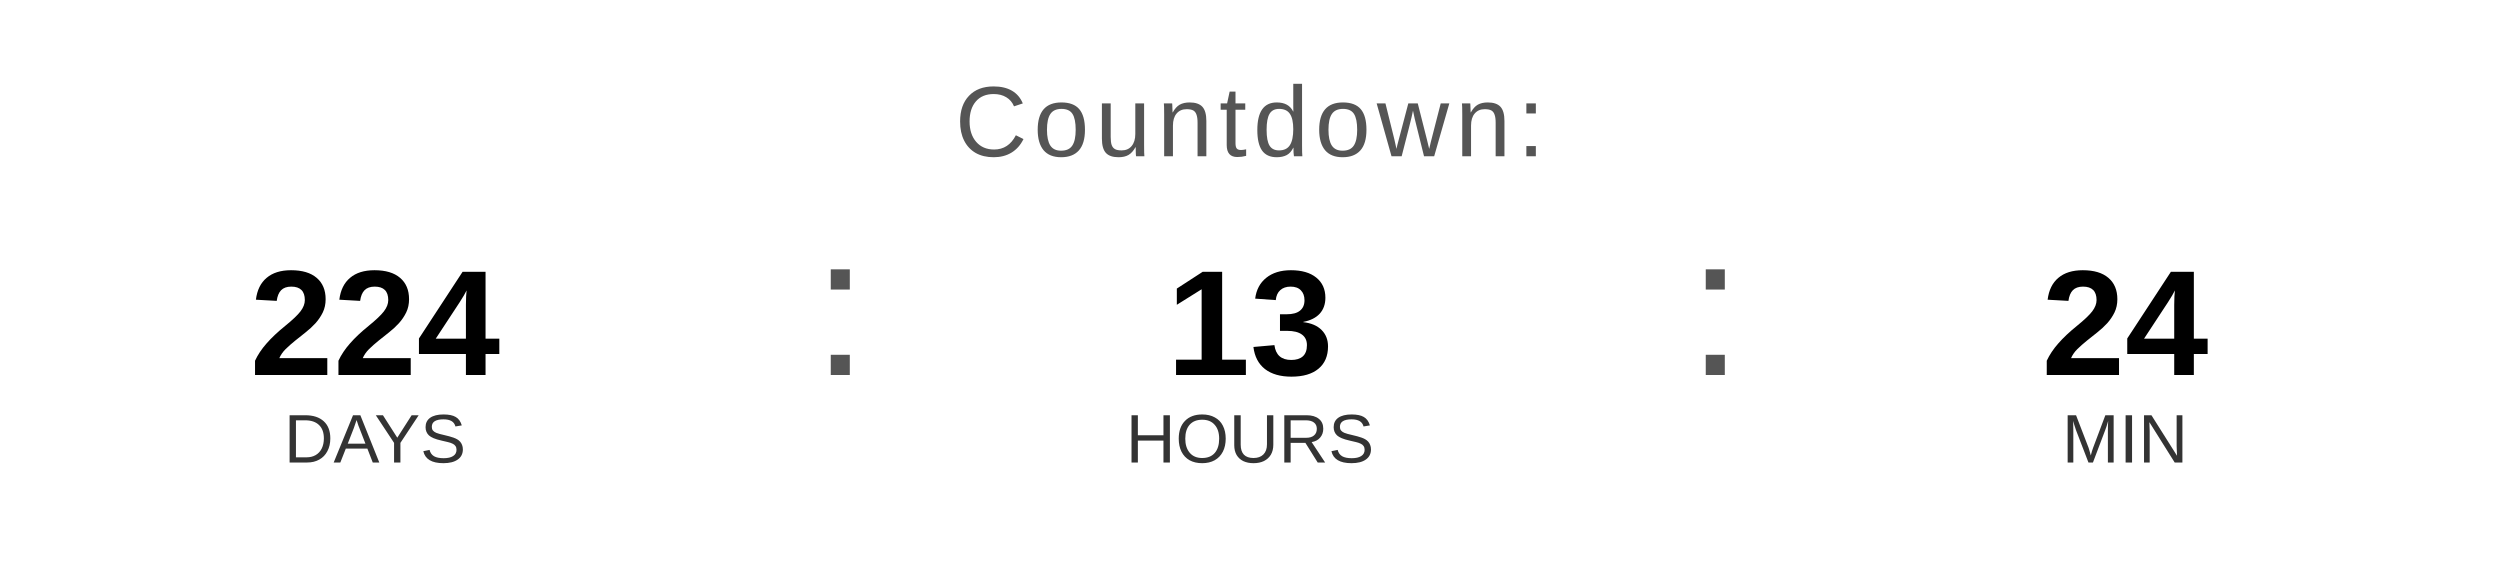
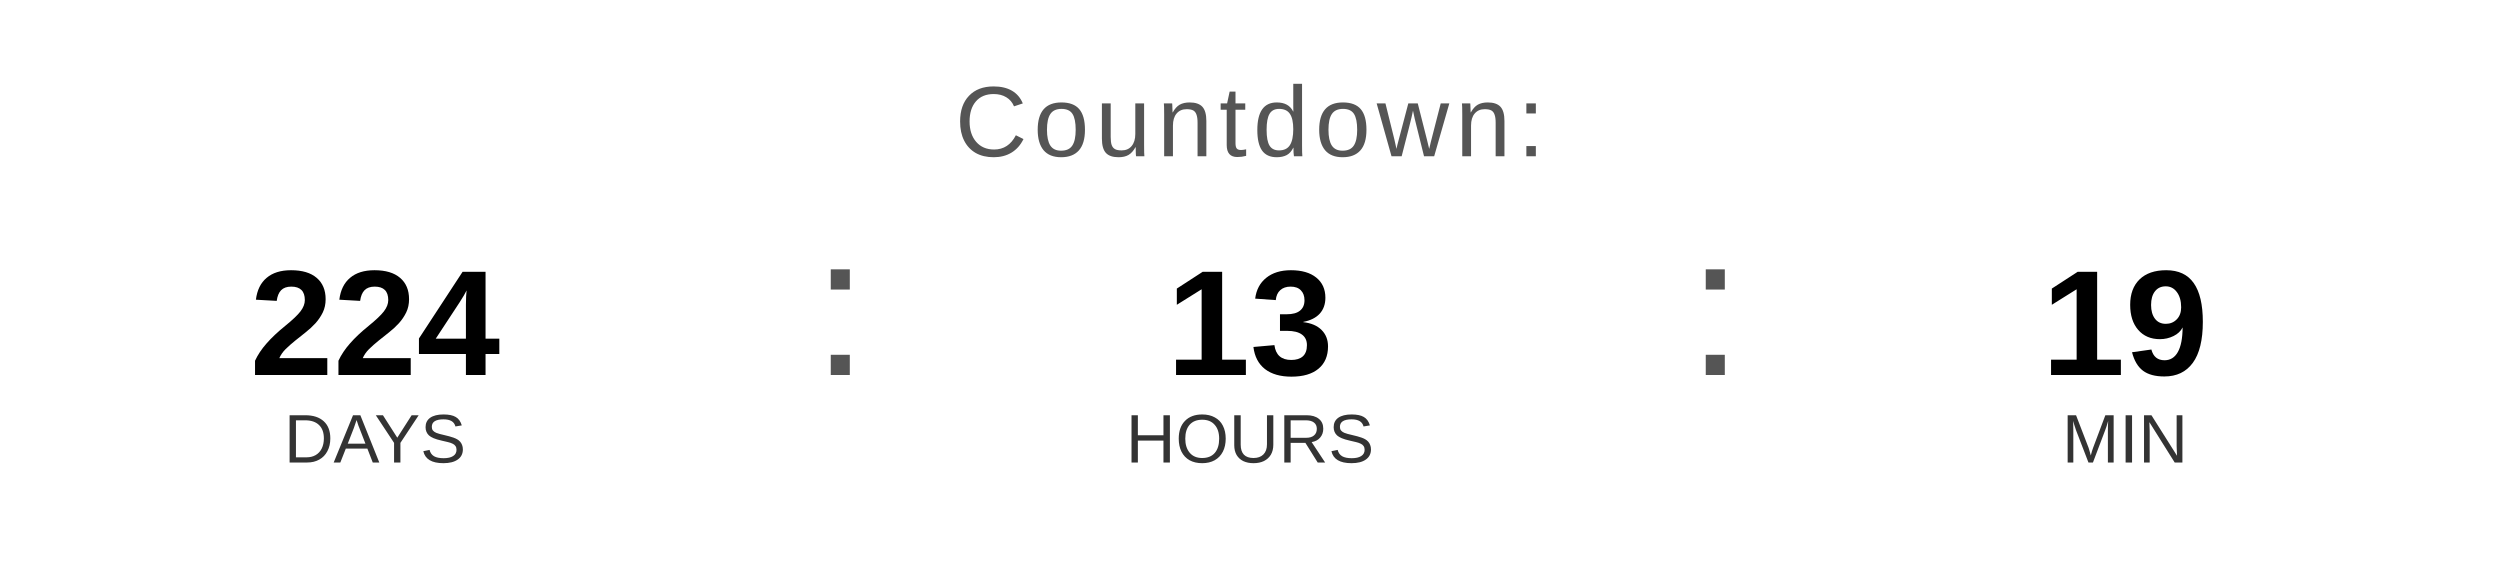
<svg xmlns="http://www.w3.org/2000/svg" width="400" height="90" viewBox="0 0 400 90">
  <text x="200" y="25" font-family="Arial, Helvetica, sans-serif" font-size="16" fill="#555555" text-anchor="middle" letter-spacing="1">
    Countdown:
  </text>
  <text x="60" y="60" font-family="Arial, Helvetica, sans-serif" font-size="24" font-weight="bold" fill="#000000" text-anchor="middle">224</text>
  <text x="60" y="74" font-family="Arial, Helvetica, sans-serif" font-size="11" fill="#333333" text-anchor="middle">DAYS</text>
  <text x="130" y="60" font-family="Arial, sans-serif" font-size="32" fill="#555555">:</text>
  <text x="200" y="60" font-family="Arial, Helvetica, sans-serif" font-size="24" font-weight="bold" fill="#000000" text-anchor="middle">13</text>
  <text x="200" y="74" font-family="Arial, Helvetica, sans-serif" font-size="11" fill="#333333" text-anchor="middle">HOURS</text>
  <text x="270" y="60" font-family="Arial, sans-serif" font-size="32" fill="#555555">:</text>
-   <text x="340" y="60" font-family="Arial, Helvetica, sans-serif" font-size="24" font-weight="bold" fill="#000000" text-anchor="middle">24</text>
+   <text x="340" y="60" font-family="Arial, Helvetica, sans-serif" font-size="24" font-weight="bold" fill="#000000" text-anchor="middle">19</text>
  <text x="340" y="74" font-family="Arial, Helvetica, sans-serif" font-size="11" fill="#333333" text-anchor="middle">MIN</text>
</svg>
